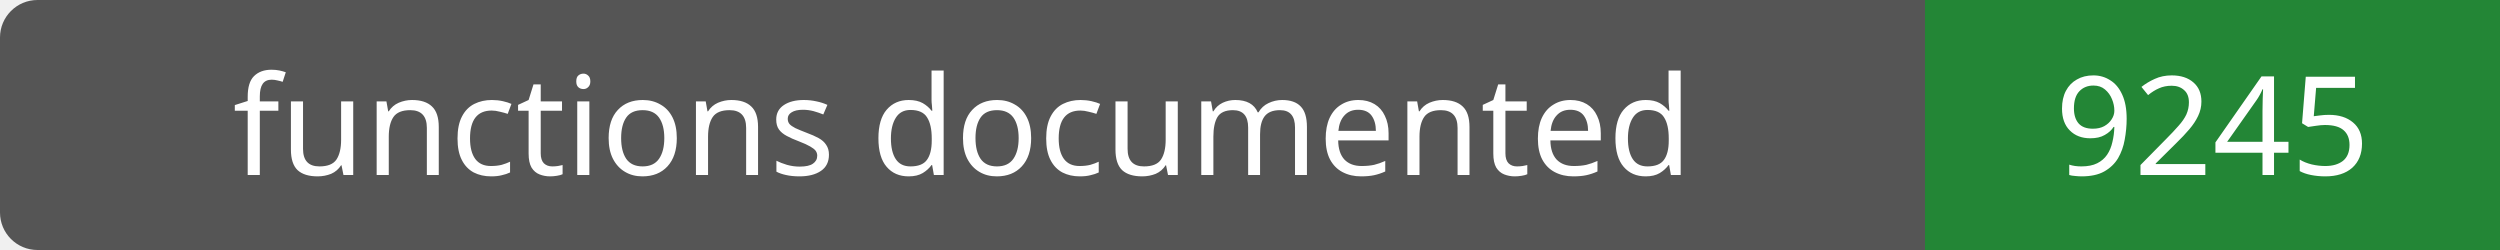
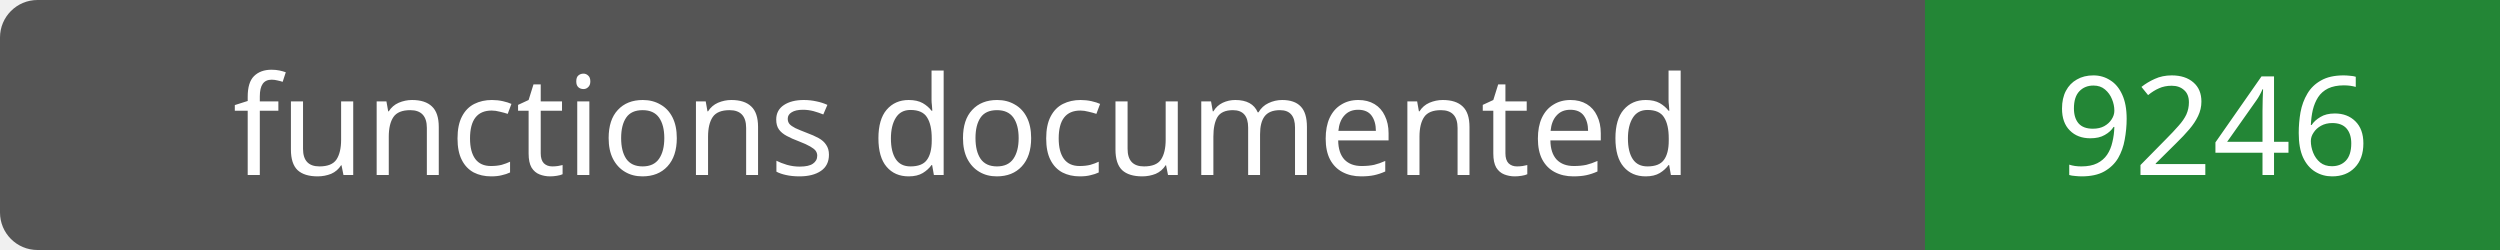
- <svg xmlns="http://www.w3.org/2000/svg" width="200" height="20" role="img" aria-label="functions documented: 9245">
+ <svg xmlns="http://www.w3.org/2000/svg" width="200" height="20" role="img" aria-label="functions documented: 9246">
  <rect width="200" height="20" rx="3" fill="#555" />
  <path fill="#238636" d="M154 0h46v20H154z" />
  <g fill="#fff" text-anchor="middle" font-family="Verdana,sans-serif" font-size="11">
    <text x="77.0" y="14">functions documented</text>
-     <text x="177.0" y="14">9245</text>
+     <text x="177.0" y="14">9246</text>
  </g>
</svg>
